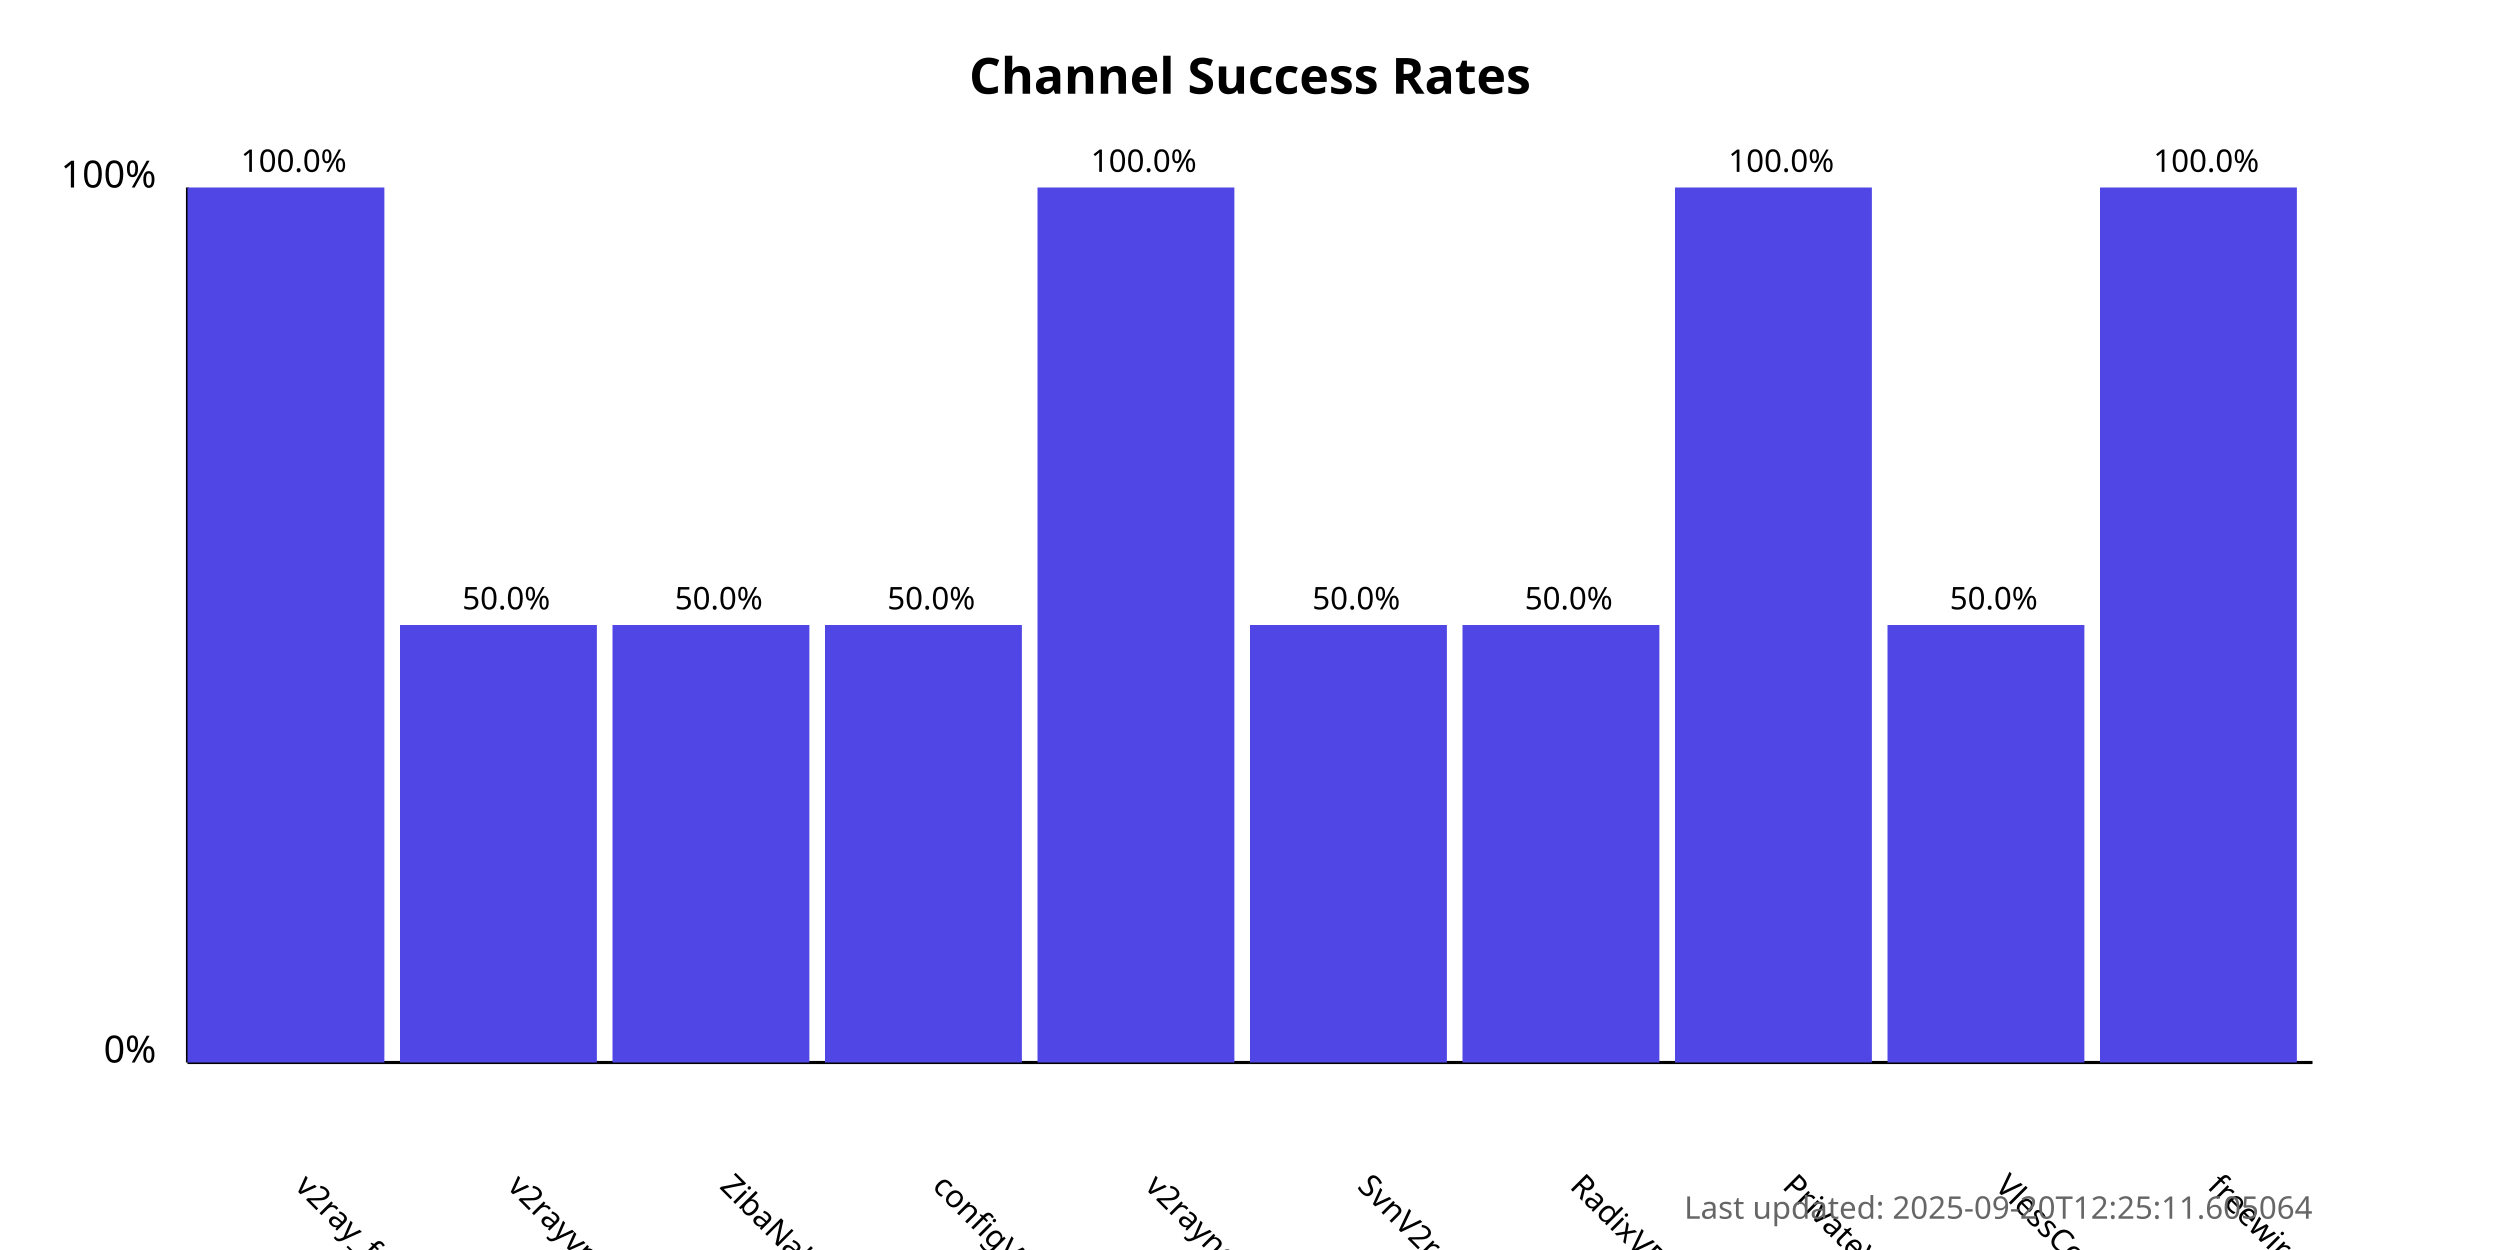
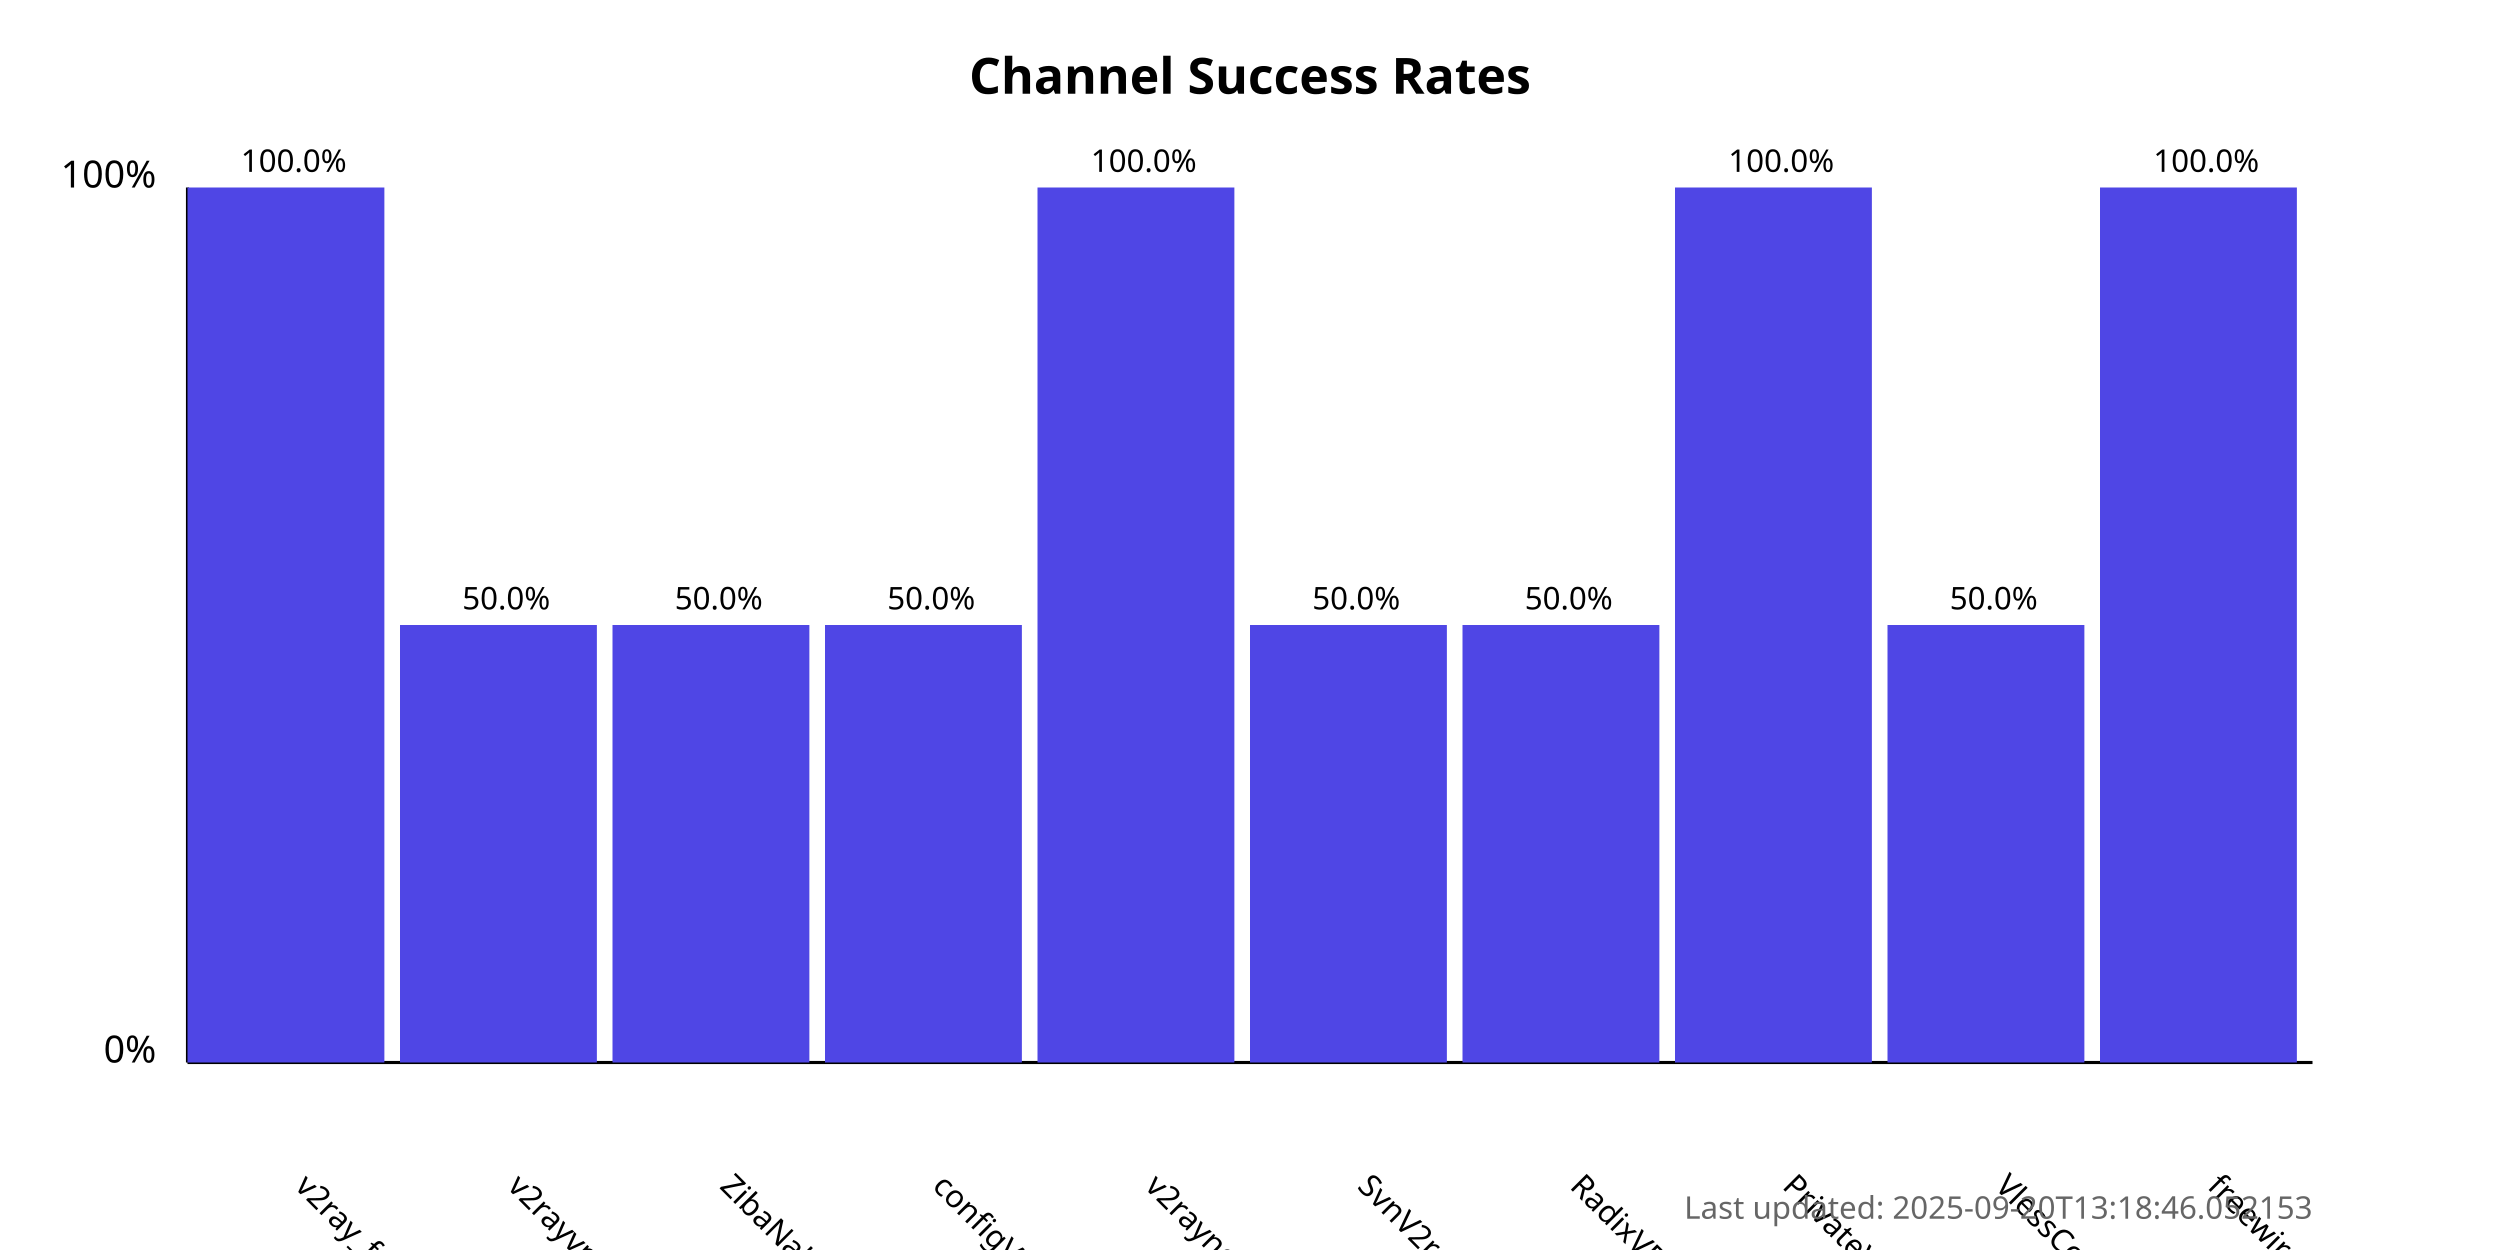
<svg xmlns="http://www.w3.org/2000/svg" width="800" height="400">
  <style>
            .chart-title { font: bold 16px sans-serif; }
            .axis-label { font: 12px sans-serif; }
            .tick-label { font: 10px sans-serif; }
            .bar { fill: #4f46e5; }
            .bar:hover { fill: #6366f1; }
            .timestamp { font: 10px sans-serif; fill: #666; }
        </style>
  <text x="400.0" y="30" text-anchor="middle" class="chart-title">
            Channel Success Rates
        </text>
  <line x1="60" y1="340" x2="60" y2="60" stroke="black" stroke-width="1" />
  <line x1="60" y1="340" x2="740" y2="340" stroke="black" stroke-width="1" />
  <text x="50" y="340" text-anchor="end" class="axis-label">0%</text>
  <text x="50" y="60" text-anchor="end" class="axis-label">100%</text>
  <g>
    <rect x="60" y="60.0" width="63.0" height="280.0" class="bar" />
    <text x="94.0" y="380" transform="rotate(45, 94.0, 380)" text-anchor="start" class="tick-label">
                v2ray_free_conf
            </text>
    <text x="94.0" y="55.0" text-anchor="middle" class="tick-label">
                100.0%
            </text>
  </g>
  <g>
    <rect x="128.0" y="200.0" width="63.0" height="140.0" class="bar" />
    <text x="162.0" y="380" transform="rotate(45, 162.0, 380)" text-anchor="start" class="tick-label">
                v2rayvpno
            </text>
    <text x="162.0" y="195.0" text-anchor="middle" class="tick-label">
                50.0%
            </text>
  </g>
  <g>
    <rect x="196.0" y="200.0" width="63.0" height="140.0" class="bar" />
    <text x="230.0" y="380" transform="rotate(45, 230.0, 380)" text-anchor="start" class="tick-label">
                ZibaNabz
            </text>
    <text x="230.0" y="195.0" text-anchor="middle" class="tick-label">
                50.0%
            </text>
  </g>
  <g>
    <rect x="264.0" y="200.0" width="63.0" height="140.0" class="bar" />
    <text x="298.0" y="380" transform="rotate(45, 298.0, 380)" text-anchor="start" class="tick-label">
                configV2rayForFree
            </text>
    <text x="298.0" y="195.0" text-anchor="middle" class="tick-label">
                50.0%
            </text>
  </g>
  <g>
    <rect x="332.0" y="60.0" width="63.0" height="280.0" class="bar" />
    <text x="366.0" y="380" transform="rotate(45, 366.0, 380)" text-anchor="start" class="tick-label">
                v2rayngvpn
            </text>
    <text x="366.0" y="55.0" text-anchor="middle" class="tick-label">
                100.0%
            </text>
  </g>
  <g>
    <rect x="400.0" y="200.0" width="63.0" height="140.0" class="bar" />
    <text x="434.0" y="380" transform="rotate(45, 434.0, 380)" text-anchor="start" class="tick-label">
                SvnV2ray
            </text>
    <text x="434.0" y="195.0" text-anchor="middle" class="tick-label">
                50.0%
            </text>
  </g>
  <g>
    <rect x="468.0" y="200.0" width="63.0" height="140.0" class="bar" />
    <text x="502.0" y="380" transform="rotate(45, 502.0, 380)" text-anchor="start" class="tick-label">
                RadixVPN
            </text>
    <text x="502.0" y="195.0" text-anchor="middle" class="tick-label">
                50.0%
            </text>
  </g>
  <g>
    <rect x="536.0" y="60.0" width="63.0" height="280.0" class="bar" />
    <text x="570.0" y="380" transform="rotate(45, 570.0, 380)" text-anchor="start" class="tick-label">
                PrivateVPNs
            </text>
    <text x="570.0" y="55.0" text-anchor="middle" class="tick-label">
                100.0%
            </text>
  </g>
  <g>
    <rect x="604.0" y="200.0" width="63.0" height="140.0" class="bar" />
    <text x="638.0" y="380" transform="rotate(45, 638.0, 380)" text-anchor="start" class="tick-label">
                VlessConfig
            </text>
    <text x="638.0" y="195.0" text-anchor="middle" class="tick-label">
                50.0%
            </text>
  </g>
  <g>
    <rect x="672.0" y="60.0" width="63.0" height="280.0" class="bar" />
    <text x="706.0" y="380" transform="rotate(45, 706.0, 380)" text-anchor="start" class="tick-label">
                freewireguard
            </text>
    <text x="706.0" y="55.0" text-anchor="middle" class="tick-label">
                100.0%
            </text>
  </g>
  <text x="740" y="390" text-anchor="end" class="timestamp">
-             Last updated: 2025-09-20T12:25:11.605064
+             Last updated: 2025-09-20T13:18:46.052153
        </text>
</svg>
